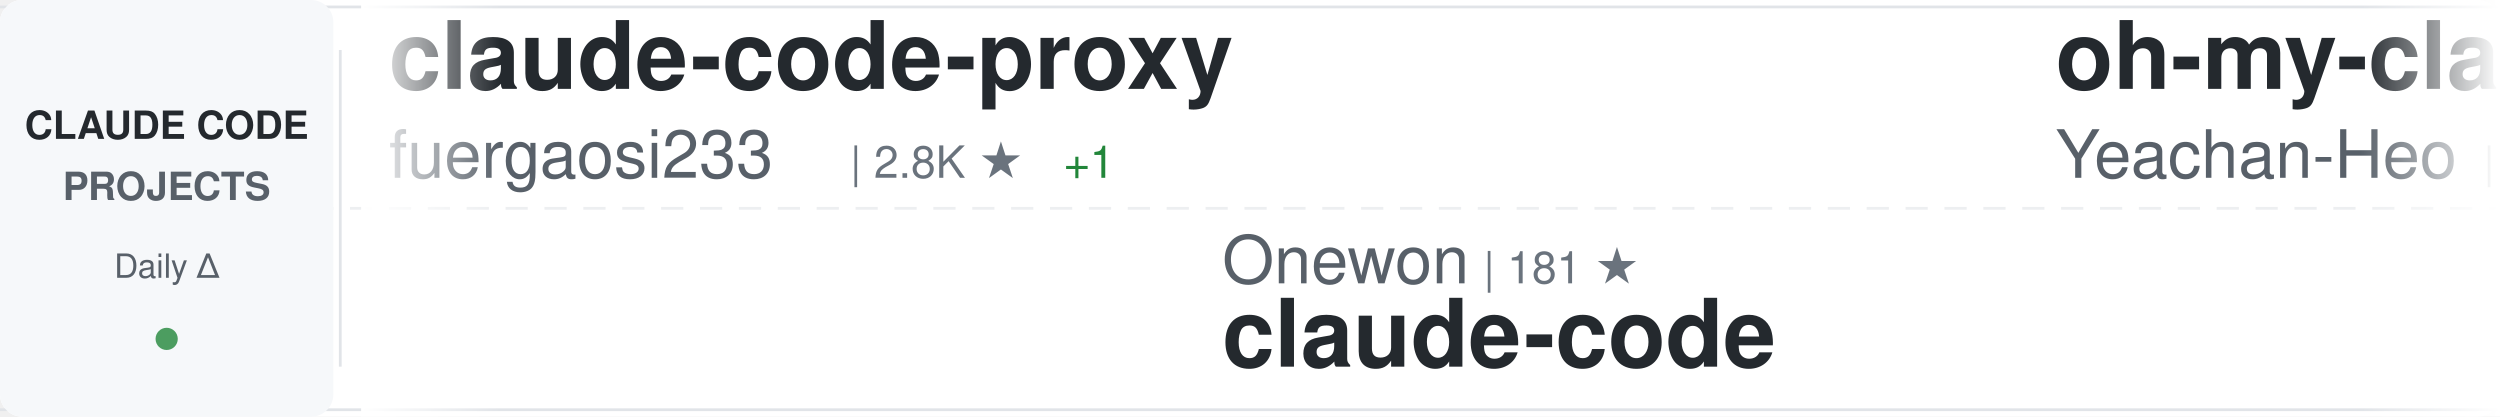
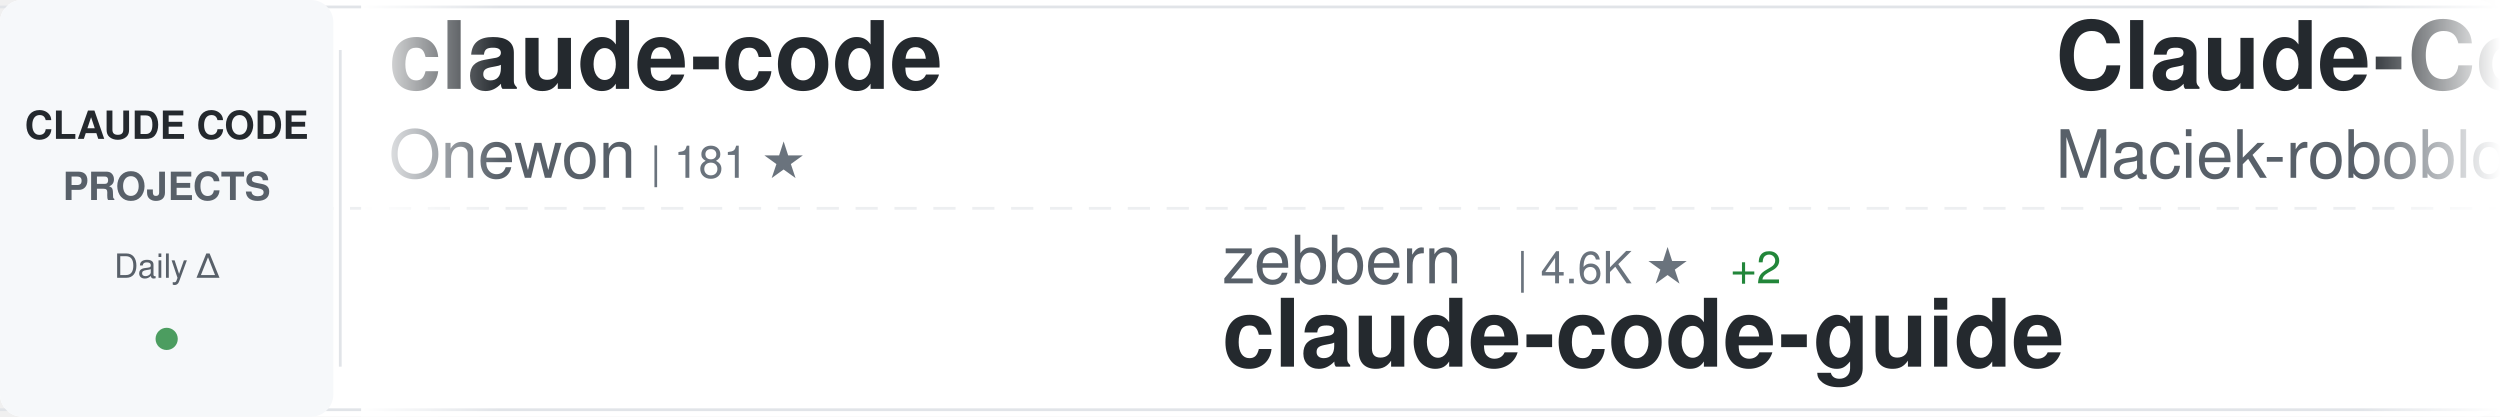
<svg xmlns="http://www.w3.org/2000/svg" width="900" height="150">
  <defs>
    <linearGradient id="awesomeLeftFade" x1="0%" y1="0%" x2="100%" y2="0%">
      <stop offset="0%" style="stop-color:#ffffff;stop-opacity:1" />
      <stop offset="100%" style="stop-color:#ffffff;stop-opacity:0" />
    </linearGradient>
    <linearGradient id="awesomeRightFade" x1="0%" y1="0%" x2="100%" y2="0%">
      <stop offset="0%" style="stop-color:#ffffff;stop-opacity:0" />
      <stop offset="100%" style="stop-color:#ffffff;stop-opacity:1" />
    </linearGradient>
  </defs>
  <rect width="900" height="150" fill="#ffffff" rx="8" />
  <rect x="0" y="2" width="900" height="1" fill="#e1e4e8" />
  <rect x="0" y="147" width="900" height="1" fill="#e1e4e8" />
  <line x1="0" y1="75" x2="900" y2="75" stroke="#e1e4e8" stroke-width="1" stroke-dasharray="8 6" opacity="0.6" />
  <rect x="0" y="0" width="120" height="150" fill="#f6f8fa" rx="8" />
  <text x="60" y="50" font-family="-apple-system, BlinkMacSystemFont, 'Segoe UI', Helvetica, Arial, sans-serif" font-size="14" font-weight="600" fill="#24292e" text-anchor="middle">CLAUDE CODE</text>
  <text x="60" y="72" font-family="-apple-system, BlinkMacSystemFont, 'Segoe UI', Helvetica, Arial, sans-serif" font-size="14" font-weight="600" fill="#586069" text-anchor="middle">PROJECTS</text>
  <text x="60" y="100" font-family="-apple-system, BlinkMacSystemFont, 'Segoe UI', Helvetica, Arial, sans-serif" font-size="12" font-weight="500" fill="#586069" text-anchor="middle">Daily Δ</text>
  <circle cx="60" cy="122" r="4" fill="#22863a" opacity="0.8" />
  <rect x="122" y="18" width="1" height="114" fill="#e1e4e8" />
  <clipPath id="awesomeTickerClip">
    <rect x="130" y="0" width="770" height="150" />
  </clipPath>
  <g clip-path="url(#awesomeTickerClip)">
    <g id="awesomeTickerItems">
      <animateTransform attributeName="transform" attributeType="XML" type="translate" from="0 0" to="-3000 0" dur="54s" repeatCount="indefinite" />
      <g transform="translate(0, 0)">
-         <text x="140" y="32" font-family="-apple-system, BlinkMacSystemFont, 'Segoe UI', Helvetica, Arial, sans-serif" font-size="34" font-weight="600" fill="#24292e">claude-code-proxy</text>
-         <text x="140" y="64" font-family="-apple-system, BlinkMacSystemFont, 'Segoe UI', Helvetica, Arial, sans-serif" font-size="24" font-weight="400" fill="#586069">fuergaosi233</text>
-         <text x="306" y="64" font-family="-apple-system, BlinkMacSystemFont, 'Segoe UI', Helvetica, Arial, sans-serif" font-size="16" font-weight="500" fill="#6a737d">| 2.8K ★</text>
-         <text x="383" y="64" font-family="-apple-system, BlinkMacSystemFont, 'Segoe UI', Helvetica, Arial, sans-serif" font-size="16" font-weight="500" fill="#22863a"> +1</text>
+         <text x="140" y="32" font-family="-apple-system, BlinkMacSystemFont, 'Segoe UI', Helvetica, Arial, sans-serif" font-size="34" font-weight="600" fill="#24292e">claude-code</text>
+         <text x="140" y="64" font-family="-apple-system, BlinkMacSystemFont, 'Segoe UI', Helvetica, Arial, sans-serif" font-size="24" font-weight="400" fill="#586069">Onewon</text>
+         <text x="234" y="64" font-family="-apple-system, BlinkMacSystemFont, 'Segoe UI', Helvetica, Arial, sans-serif" font-size="16" font-weight="500" fill="#6a737d">| 181 ★</text>
      </g>
      <g transform="translate(300, 0)">
-         <text x="140" y="102" font-family="-apple-system, BlinkMacSystemFont, 'Segoe UI', Helvetica, Arial, sans-serif" font-size="24" font-weight="400" fill="#586069">Onewon</text>
-         <text x="234" y="102" font-family="-apple-system, BlinkMacSystemFont, 'Segoe UI', Helvetica, Arial, sans-serif" font-size="16" font-weight="500" fill="#6a737d">| 181 ★</text>
-         <text x="140" y="132" font-family="-apple-system, BlinkMacSystemFont, 'Segoe UI', Helvetica, Arial, sans-serif" font-size="34" font-weight="600" fill="#24292e">claude-code</text>
+         <text x="140" y="102" font-family="-apple-system, BlinkMacSystemFont, 'Segoe UI', Helvetica, Arial, sans-serif" font-size="24" font-weight="400" fill="#586069">zebbern</text>
+         <text x="246" y="102" font-family="-apple-system, BlinkMacSystemFont, 'Segoe UI', Helvetica, Arial, sans-serif" font-size="16" font-weight="500" fill="#6a737d">| 4.6K ★</text>
+         <text x="323" y="102" font-family="-apple-system, BlinkMacSystemFont, 'Segoe UI', Helvetica, Arial, sans-serif" font-size="16" font-weight="500" fill="#22863a"> +2</text>
+         <text x="140" y="132" font-family="-apple-system, BlinkMacSystemFont, 'Segoe UI', Helvetica, Arial, sans-serif" font-size="34" font-weight="600" fill="#24292e">claude-code-guide</text>
      </g>
      <g transform="translate(600, 0)">
-         <text x="140" y="32" font-family="-apple-system, BlinkMacSystemFont, 'Segoe UI', Helvetica, Arial, sans-serif" font-size="34" font-weight="600" fill="#24292e">oh-my-claudecode</text>
-         <text x="140" y="64" font-family="-apple-system, BlinkMacSystemFont, 'Segoe UI', Helvetica, Arial, sans-serif" font-size="24" font-weight="400" fill="#586069">Yeachan-Heo</text>
-         <text x="294" y="64" font-family="-apple-system, BlinkMacSystemFont, 'Segoe UI', Helvetica, Arial, sans-serif" font-size="16" font-weight="500" fill="#6a737d">| 39.1K ★</text>
-         <text x="380" y="64" font-family="-apple-system, BlinkMacSystemFont, 'Segoe UI', Helvetica, Arial, sans-serif" font-size="16" font-weight="500" fill="#22863a"> +3</text>
+         <text x="140" y="32" font-family="-apple-system, BlinkMacSystemFont, 'Segoe UI', Helvetica, Arial, sans-serif" font-size="34" font-weight="600" fill="#24292e">Claude-Code-Usage-Monito...</text>
+         <text x="140" y="64" font-family="-apple-system, BlinkMacSystemFont, 'Segoe UI', Helvetica, Arial, sans-serif" font-size="24" font-weight="400" fill="#586069">Maciek-roboblog</text>
+         <text x="342" y="64" font-family="-apple-system, BlinkMacSystemFont, 'Segoe UI', Helvetica, Arial, sans-serif" font-size="16" font-weight="500" fill="#6a737d">| 8.7K ★</text>
+         <text x="419" y="64" font-family="-apple-system, BlinkMacSystemFont, 'Segoe UI', Helvetica, Arial, sans-serif" font-size="16" font-weight="500" fill="#22863a"> +2</text>
      </g>
      <g transform="translate(900, 0)">
-         <text x="140" y="102" font-family="-apple-system, BlinkMacSystemFont, 'Segoe UI', Helvetica, Arial, sans-serif" font-size="24" font-weight="400" fill="#586069">ChinaSiro</text>
-         <text x="270" y="102" font-family="-apple-system, BlinkMacSystemFont, 'Segoe UI', Helvetica, Arial, sans-serif" font-size="16" font-weight="500" fill="#6a737d">| 9.7K ★</text>
-         <text x="347" y="102" font-family="-apple-system, BlinkMacSystemFont, 'Segoe UI', Helvetica, Arial, sans-serif" font-size="16" font-weight="500" fill="#22863a"> +1</text>
-         <text x="140" y="132" font-family="-apple-system, BlinkMacSystemFont, 'Segoe UI', Helvetica, Arial, sans-serif" font-size="34" font-weight="600" fill="#24292e">claude-code-sourcemap</text>
+         <text x="140" y="102" font-family="-apple-system, BlinkMacSystemFont, 'Segoe UI', Helvetica, Arial, sans-serif" font-size="24" font-weight="400" fill="#586069">disler</text>
+         <text x="234" y="102" font-family="-apple-system, BlinkMacSystemFont, 'Segoe UI', Helvetica, Arial, sans-serif" font-size="16" font-weight="500" fill="#6a737d">| 1.7K ★</text>
+         <text x="140" y="132" font-family="-apple-system, BlinkMacSystemFont, 'Segoe UI', Helvetica, Arial, sans-serif" font-size="34" font-weight="600" fill="#24292e">pi-vs-claude-code</text>
      </g>
      <g transform="translate(1200, 0)">
+         <text x="140" y="32" font-family="-apple-system, BlinkMacSystemFont, 'Segoe UI', Helvetica, Arial, sans-serif" font-size="34" font-weight="600" fill="#24292e">claude-code</text>
+         <text x="140" y="64" font-family="-apple-system, BlinkMacSystemFont, 'Segoe UI', Helvetica, Arial, sans-serif" font-size="24" font-weight="400" fill="#586069">Tinkeringg-Lab</text>
+         <text x="330" y="64" font-family="-apple-system, BlinkMacSystemFont, 'Segoe UI', Helvetica, Arial, sans-serif" font-size="16" font-weight="500" fill="#6a737d">| 211 ★</text>
+       </g>
+       <g transform="translate(1500, 0)">
+         <text x="140" y="102" font-family="-apple-system, BlinkMacSystemFont, 'Segoe UI', Helvetica, Arial, sans-serif" font-size="24" font-weight="400" fill="#586069">krusemediallc</text>
+         <text x="318" y="102" font-family="-apple-system, BlinkMacSystemFont, 'Segoe UI', Helvetica, Arial, sans-serif" font-size="16" font-weight="500" fill="#6a737d">| 1.5K ★</text>
+         <text x="140" y="132" font-family="-apple-system, BlinkMacSystemFont, 'Segoe UI', Helvetica, Arial, sans-serif" font-size="34" font-weight="600" fill="#24292e">arcads-claude-code</text>
+       </g>
+       <g transform="translate(1800, 0)">
+         <text x="140" y="32" font-family="-apple-system, BlinkMacSystemFont, 'Segoe UI', Helvetica, Arial, sans-serif" font-size="34" font-weight="600" fill="#24292e">ralph-claude-code</text>
+         <text x="140" y="64" font-family="-apple-system, BlinkMacSystemFont, 'Segoe UI', Helvetica, Arial, sans-serif" font-size="24" font-weight="400" fill="#586069">frankbria</text>
+         <text x="270" y="64" font-family="-apple-system, BlinkMacSystemFont, 'Segoe UI', Helvetica, Arial, sans-serif" font-size="16" font-weight="500" fill="#6a737d">| 9.6K ★</text>
+         <text x="347" y="64" font-family="-apple-system, BlinkMacSystemFont, 'Segoe UI', Helvetica, Arial, sans-serif" font-size="16" font-weight="500" fill="#22863a"> +1</text>
+       </g>
+       <g transform="translate(2100, 0)">
+         <text x="140" y="102" font-family="-apple-system, BlinkMacSystemFont, 'Segoe UI', Helvetica, Arial, sans-serif" font-size="24" font-weight="400" fill="#586069">OrcaWhisper</text>
+         <text x="294" y="102" font-family="-apple-system, BlinkMacSystemFont, 'Segoe UI', Helvetica, Arial, sans-serif" font-size="16" font-weight="500" fill="#6a737d">| 94 ★</text>
+         <text x="140" y="132" font-family="-apple-system, BlinkMacSystemFont, 'Segoe UI', Helvetica, Arial, sans-serif" font-size="34" font-weight="600" fill="#24292e">Claude-Code</text>
+       </g>
+       <g transform="translate(2400, 0)">
        <text x="140" y="32" font-family="-apple-system, BlinkMacSystemFont, 'Segoe UI', Helvetica, Arial, sans-serif" font-size="34" font-weight="600" fill="#24292e">claude-code-rev</text>
        <text x="140" y="64" font-family="-apple-system, BlinkMacSystemFont, 'Segoe UI', Helvetica, Arial, sans-serif" font-size="24" font-weight="400" fill="#586069">oboard</text>
        <text x="234" y="64" font-family="-apple-system, BlinkMacSystemFont, 'Segoe UI', Helvetica, Arial, sans-serif" font-size="16" font-weight="500" fill="#6a737d">| 3.3K ★</text>
-       </g>
-       <g transform="translate(1500, 0)">
-         <text x="140" y="102" font-family="-apple-system, BlinkMacSystemFont, 'Segoe UI', Helvetica, Arial, sans-serif" font-size="24" font-weight="400" fill="#586069">frankbria</text>
-         <text x="270" y="102" font-family="-apple-system, BlinkMacSystemFont, 'Segoe UI', Helvetica, Arial, sans-serif" font-size="16" font-weight="500" fill="#6a737d">| 9.6K ★</text>
-         <text x="140" y="132" font-family="-apple-system, BlinkMacSystemFont, 'Segoe UI', Helvetica, Arial, sans-serif" font-size="34" font-weight="600" fill="#24292e">ralph-claude-code</text>
-       </g>
-       <g transform="translate(1800, 0)">
-         <text x="140" y="32" font-family="-apple-system, BlinkMacSystemFont, 'Segoe UI', Helvetica, Arial, sans-serif" font-size="34" font-weight="600" fill="#24292e">Claude-Code</text>
-         <text x="140" y="64" font-family="-apple-system, BlinkMacSystemFont, 'Segoe UI', Helvetica, Arial, sans-serif" font-size="24" font-weight="400" fill="#586069">pengchengneo</text>
-         <text x="306" y="64" font-family="-apple-system, BlinkMacSystemFont, 'Segoe UI', Helvetica, Arial, sans-serif" font-size="16" font-weight="500" fill="#6a737d">| 1.8K ★</text>
-       </g>
-       <g transform="translate(2100, 0)">
-         <text x="140" y="102" font-family="-apple-system, BlinkMacSystemFont, 'Segoe UI', Helvetica, Arial, sans-serif" font-size="24" font-weight="400" fill="#586069">jqueryscript</text>
-         <text x="306" y="102" font-family="-apple-system, BlinkMacSystemFont, 'Segoe UI', Helvetica, Arial, sans-serif" font-size="16" font-weight="500" fill="#6a737d">| 513 ★</text>
-         <text x="374" y="102" font-family="-apple-system, BlinkMacSystemFont, 'Segoe UI', Helvetica, Arial, sans-serif" font-size="16" font-weight="500" fill="#22863a"> +1</text>
-         <text x="140" y="132" font-family="-apple-system, BlinkMacSystemFont, 'Segoe UI', Helvetica, Arial, sans-serif" font-size="34" font-weight="600" fill="#24292e">awesome-claude-code</text>
-       </g>
-       <g transform="translate(2400, 0)">
-         <text x="140" y="32" font-family="-apple-system, BlinkMacSystemFont, 'Segoe UI', Helvetica, Arial, sans-serif" font-size="34" font-weight="600" fill="#24292e">claude-code-guide</text>
-         <text x="140" y="64" font-family="-apple-system, BlinkMacSystemFont, 'Segoe UI', Helvetica, Arial, sans-serif" font-size="24" font-weight="400" fill="#586069">zebbern</text>
-         <text x="246" y="64" font-family="-apple-system, BlinkMacSystemFont, 'Segoe UI', Helvetica, Arial, sans-serif" font-size="16" font-weight="500" fill="#6a737d">| 4.6K ★</text>
-         <text x="323" y="64" font-family="-apple-system, BlinkMacSystemFont, 'Segoe UI', Helvetica, Arial, sans-serif" font-size="16" font-weight="500" fill="#22863a"> +1</text>
+         <text x="311" y="64" font-family="-apple-system, BlinkMacSystemFont, 'Segoe UI', Helvetica, Arial, sans-serif" font-size="16" font-weight="500" fill="#cb2431"> -1</text>
      </g>
      <g transform="translate(2700, 0)">
-         <text x="140" y="102" font-family="-apple-system, BlinkMacSystemFont, 'Segoe UI', Helvetica, Arial, sans-serif" font-size="24" font-weight="400" fill="#586069">ccplugins</text>
-         <text x="270" y="102" font-family="-apple-system, BlinkMacSystemFont, 'Segoe UI', Helvetica, Arial, sans-serif" font-size="16" font-weight="500" fill="#6a737d">| 935 ★</text>
-         <text x="140" y="132" font-family="-apple-system, BlinkMacSystemFont, 'Segoe UI', Helvetica, Arial, sans-serif" font-size="34" font-weight="600" fill="#24292e">awesome-claude-code-plug...</text>
+         <text x="140" y="102" font-family="-apple-system, BlinkMacSystemFont, 'Segoe UI', Helvetica, Arial, sans-serif" font-size="24" font-weight="400" fill="#586069">digitalsamba</text>
+         <text x="306" y="102" font-family="-apple-system, BlinkMacSystemFont, 'Segoe UI', Helvetica, Arial, sans-serif" font-size="16" font-weight="500" fill="#6a737d">| 2.1K ★</text>
+         <text x="140" y="132" font-family="-apple-system, BlinkMacSystemFont, 'Segoe UI', Helvetica, Arial, sans-serif" font-size="34" font-weight="600" fill="#24292e">claude-code-video-toolki...</text>
      </g>
      <g transform="translate(3000, 0)">
-         <text x="140" y="32" font-family="-apple-system, BlinkMacSystemFont, 'Segoe UI', Helvetica, Arial, sans-serif" font-size="34" font-weight="600" fill="#24292e">claude-code-proxy</text>
-         <text x="140" y="64" font-family="-apple-system, BlinkMacSystemFont, 'Segoe UI', Helvetica, Arial, sans-serif" font-size="24" font-weight="400" fill="#586069">fuergaosi233</text>
-         <text x="306" y="64" font-family="-apple-system, BlinkMacSystemFont, 'Segoe UI', Helvetica, Arial, sans-serif" font-size="16" font-weight="500" fill="#6a737d">| 2.8K ★</text>
-         <text x="383" y="64" font-family="-apple-system, BlinkMacSystemFont, 'Segoe UI', Helvetica, Arial, sans-serif" font-size="16" font-weight="500" fill="#22863a"> +1</text>
+         <text x="140" y="32" font-family="-apple-system, BlinkMacSystemFont, 'Segoe UI', Helvetica, Arial, sans-serif" font-size="34" font-weight="600" fill="#24292e">claude-code</text>
+         <text x="140" y="64" font-family="-apple-system, BlinkMacSystemFont, 'Segoe UI', Helvetica, Arial, sans-serif" font-size="24" font-weight="400" fill="#586069">Onewon</text>
+         <text x="234" y="64" font-family="-apple-system, BlinkMacSystemFont, 'Segoe UI', Helvetica, Arial, sans-serif" font-size="16" font-weight="500" fill="#6a737d">| 181 ★</text>
      </g>
      <g transform="translate(3300, 0)">
-         <text x="140" y="102" font-family="-apple-system, BlinkMacSystemFont, 'Segoe UI', Helvetica, Arial, sans-serif" font-size="24" font-weight="400" fill="#586069">Onewon</text>
-         <text x="234" y="102" font-family="-apple-system, BlinkMacSystemFont, 'Segoe UI', Helvetica, Arial, sans-serif" font-size="16" font-weight="500" fill="#6a737d">| 181 ★</text>
-         <text x="140" y="132" font-family="-apple-system, BlinkMacSystemFont, 'Segoe UI', Helvetica, Arial, sans-serif" font-size="34" font-weight="600" fill="#24292e">claude-code</text>
+         <text x="140" y="102" font-family="-apple-system, BlinkMacSystemFont, 'Segoe UI', Helvetica, Arial, sans-serif" font-size="24" font-weight="400" fill="#586069">zebbern</text>
+         <text x="246" y="102" font-family="-apple-system, BlinkMacSystemFont, 'Segoe UI', Helvetica, Arial, sans-serif" font-size="16" font-weight="500" fill="#6a737d">| 4.6K ★</text>
+         <text x="323" y="102" font-family="-apple-system, BlinkMacSystemFont, 'Segoe UI', Helvetica, Arial, sans-serif" font-size="16" font-weight="500" fill="#22863a"> +2</text>
+         <text x="140" y="132" font-family="-apple-system, BlinkMacSystemFont, 'Segoe UI', Helvetica, Arial, sans-serif" font-size="34" font-weight="600" fill="#24292e">claude-code-guide</text>
      </g>
      <g transform="translate(3600, 0)">
-         <text x="140" y="32" font-family="-apple-system, BlinkMacSystemFont, 'Segoe UI', Helvetica, Arial, sans-serif" font-size="34" font-weight="600" fill="#24292e">oh-my-claudecode</text>
-         <text x="140" y="64" font-family="-apple-system, BlinkMacSystemFont, 'Segoe UI', Helvetica, Arial, sans-serif" font-size="24" font-weight="400" fill="#586069">Yeachan-Heo</text>
-         <text x="294" y="64" font-family="-apple-system, BlinkMacSystemFont, 'Segoe UI', Helvetica, Arial, sans-serif" font-size="16" font-weight="500" fill="#6a737d">| 39.1K ★</text>
-         <text x="380" y="64" font-family="-apple-system, BlinkMacSystemFont, 'Segoe UI', Helvetica, Arial, sans-serif" font-size="16" font-weight="500" fill="#22863a"> +3</text>
+         <text x="140" y="32" font-family="-apple-system, BlinkMacSystemFont, 'Segoe UI', Helvetica, Arial, sans-serif" font-size="34" font-weight="600" fill="#24292e">Claude-Code-Usage-Monito...</text>
+         <text x="140" y="64" font-family="-apple-system, BlinkMacSystemFont, 'Segoe UI', Helvetica, Arial, sans-serif" font-size="24" font-weight="400" fill="#586069">Maciek-roboblog</text>
+         <text x="342" y="64" font-family="-apple-system, BlinkMacSystemFont, 'Segoe UI', Helvetica, Arial, sans-serif" font-size="16" font-weight="500" fill="#6a737d">| 8.7K ★</text>
+         <text x="419" y="64" font-family="-apple-system, BlinkMacSystemFont, 'Segoe UI', Helvetica, Arial, sans-serif" font-size="16" font-weight="500" fill="#22863a"> +2</text>
      </g>
      <g transform="translate(3900, 0)">
-         <text x="140" y="102" font-family="-apple-system, BlinkMacSystemFont, 'Segoe UI', Helvetica, Arial, sans-serif" font-size="24" font-weight="400" fill="#586069">ChinaSiro</text>
-         <text x="270" y="102" font-family="-apple-system, BlinkMacSystemFont, 'Segoe UI', Helvetica, Arial, sans-serif" font-size="16" font-weight="500" fill="#6a737d">| 9.7K ★</text>
-         <text x="347" y="102" font-family="-apple-system, BlinkMacSystemFont, 'Segoe UI', Helvetica, Arial, sans-serif" font-size="16" font-weight="500" fill="#22863a"> +1</text>
-         <text x="140" y="132" font-family="-apple-system, BlinkMacSystemFont, 'Segoe UI', Helvetica, Arial, sans-serif" font-size="34" font-weight="600" fill="#24292e">claude-code-sourcemap</text>
+         <text x="140" y="102" font-family="-apple-system, BlinkMacSystemFont, 'Segoe UI', Helvetica, Arial, sans-serif" font-size="24" font-weight="400" fill="#586069">disler</text>
+         <text x="234" y="102" font-family="-apple-system, BlinkMacSystemFont, 'Segoe UI', Helvetica, Arial, sans-serif" font-size="16" font-weight="500" fill="#6a737d">| 1.7K ★</text>
+         <text x="140" y="132" font-family="-apple-system, BlinkMacSystemFont, 'Segoe UI', Helvetica, Arial, sans-serif" font-size="34" font-weight="600" fill="#24292e">pi-vs-claude-code</text>
      </g>
    </g>
  </g>
  <rect x="130" y="0" width="50" height="150" fill="url(#awesomeLeftFade)" />
  <rect x="850" y="0" width="50" height="150" fill="url(#awesomeRightFade)" />
</svg>
